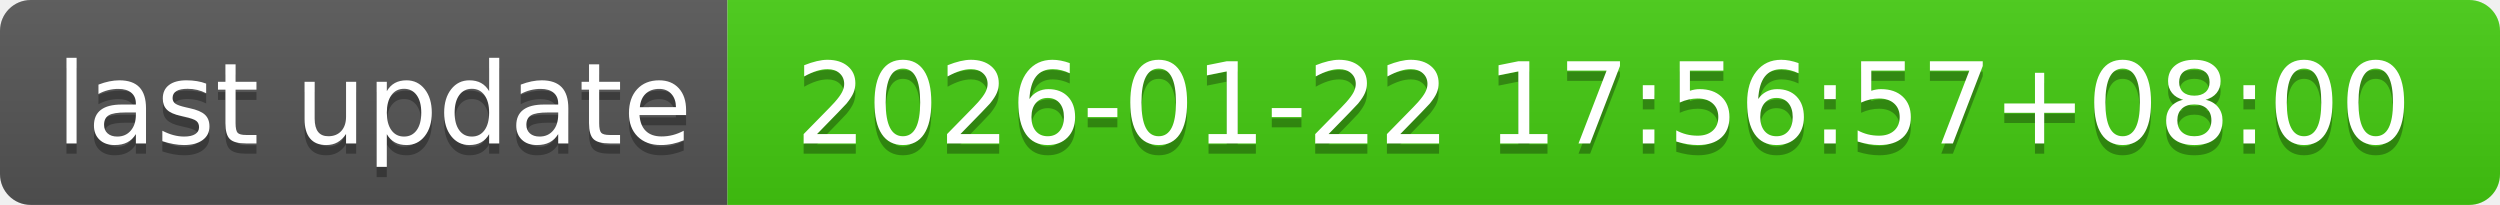
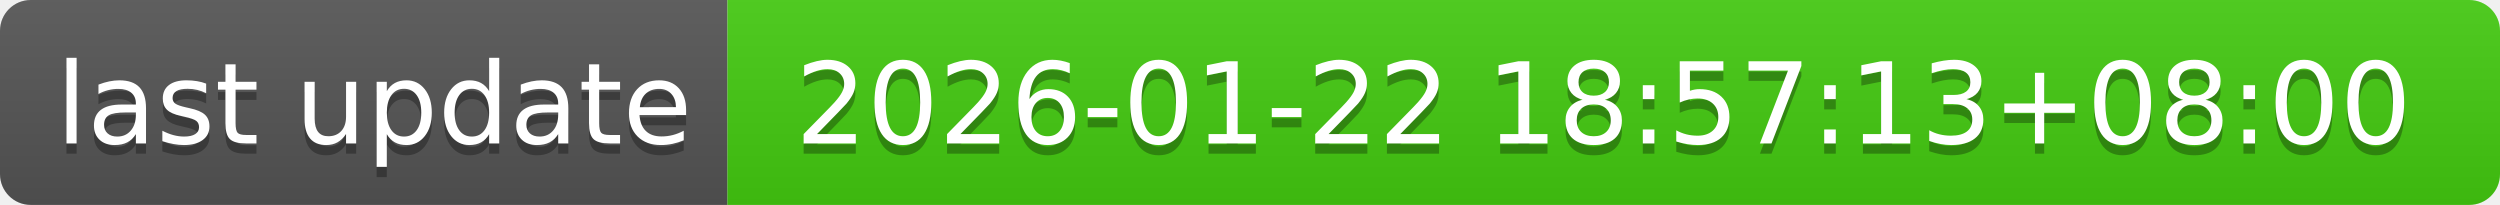
- <svg xmlns="http://www.w3.org/2000/svg" width="244" height="20" role="img" aria-label="last update: 2026-01-22 17:56:57+08:00">
+ <svg xmlns="http://www.w3.org/2000/svg" width="244" height="20" role="img" aria-label="last update: 2026-01-22 18:57:13+08:00">
  <linearGradient id="s" x2="0" y2="100%">
    <stop offset="0" stop-color="#bbb" stop-opacity=".1" />
    <stop offset="1" stop-opacity=".1" />
  </linearGradient>
  <clipPath id="r">
    <rect width="244" height="20" rx="3" fill="#fff" />
  </clipPath>
  <g clip-path="url(#r)">
    <rect width="71" height="20" fill="#555" />
    <rect x="71" width="173" height="20" fill="#4c1" />
    <rect width="244" height="20" fill="url(#s)" />
  </g>
  <g fill="#fff" text-anchor="middle" font-family="Verdana,Geneva,DejaVu Sans,sans-serif" text-rendering="geometricPrecision" font-size="110">
    <text aria-hidden="true" x="365" y="150" fill="#010101" fill-opacity=".3" transform="scale(.1)" textLength="610">last update</text>
    <text x="365" y="140" transform="scale(.1)" fill="#fff" textLength="610">last update</text>
-     <text aria-hidden="true" x="1565" y="150" fill="#010101" fill-opacity=".3" transform="scale(.1)" textLength="1630">2026-01-22 17:56:57+08:00</text>
-     <text x="1565" y="140" transform="scale(.1)" fill="#fff" textLength="1630">2026-01-22 17:56:57+08:00</text>
+     <text aria-hidden="true" x="1565" y="150" fill="#010101" fill-opacity=".3" transform="scale(.1)" textLength="1630">2026-01-22 18:57:13+08:00</text>
+     <text x="1565" y="140" transform="scale(.1)" fill="#fff" textLength="1630">2026-01-22 18:57:13+08:00</text>
  </g>
</svg>
